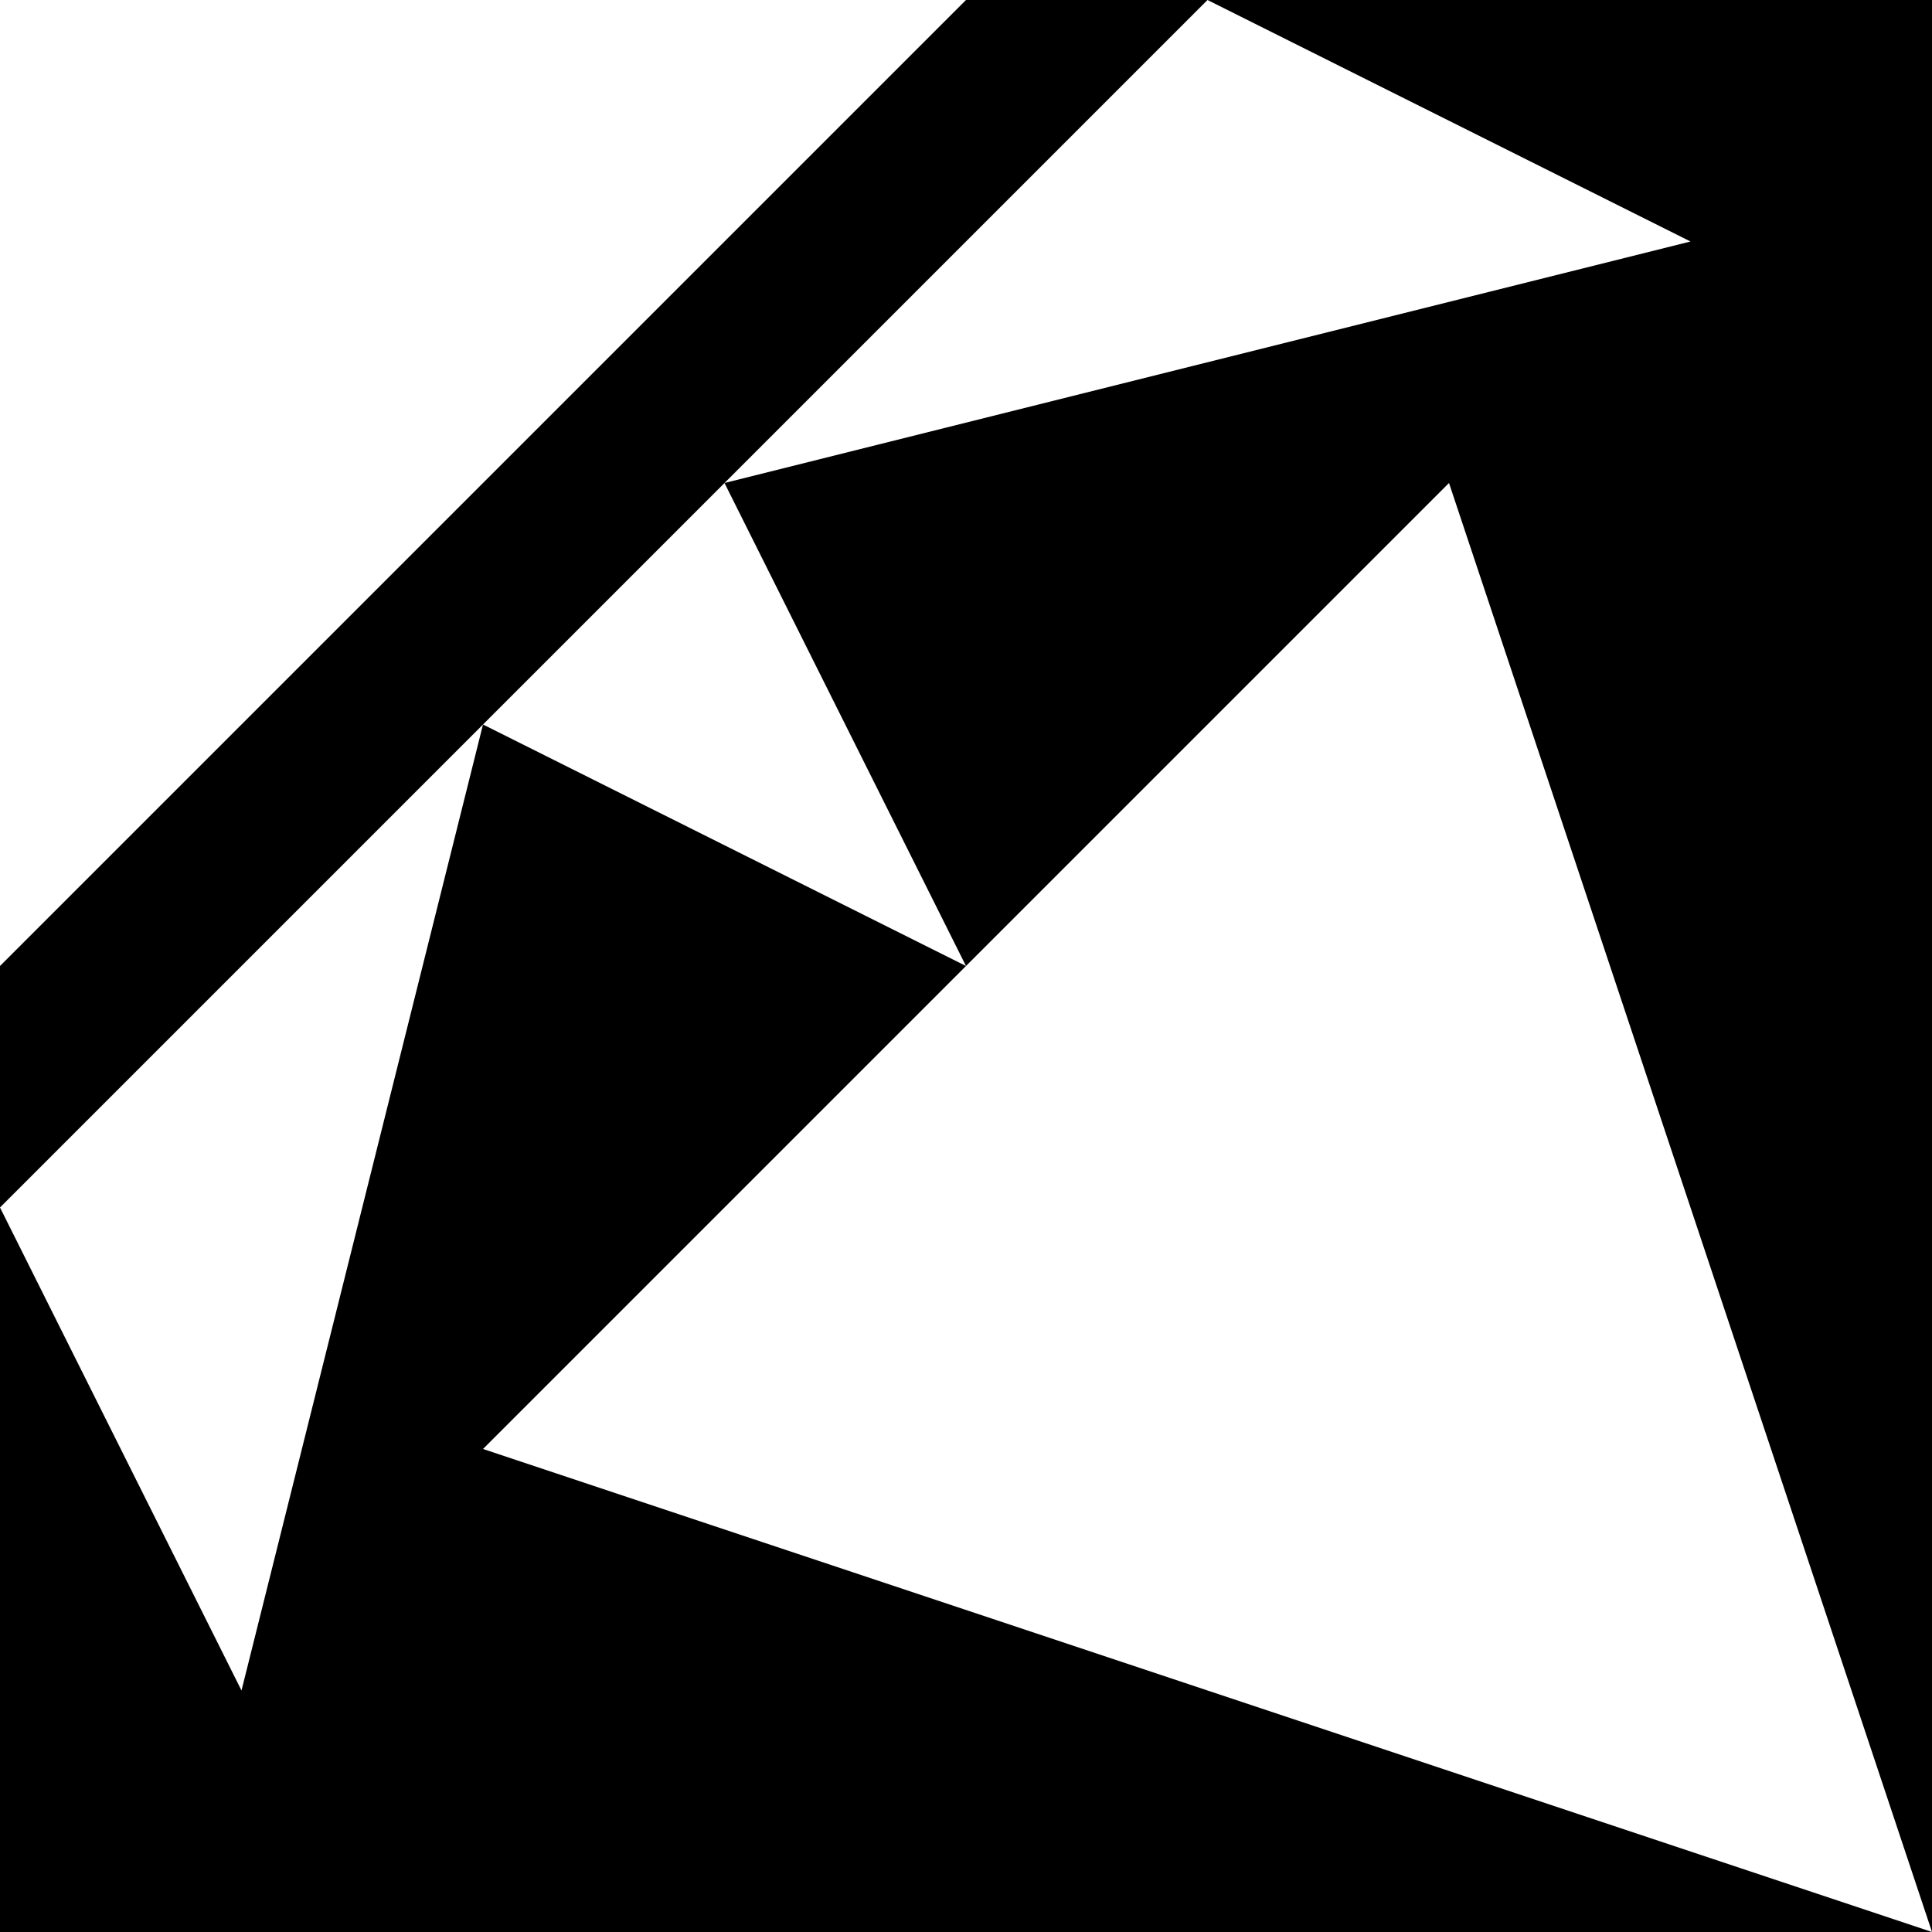
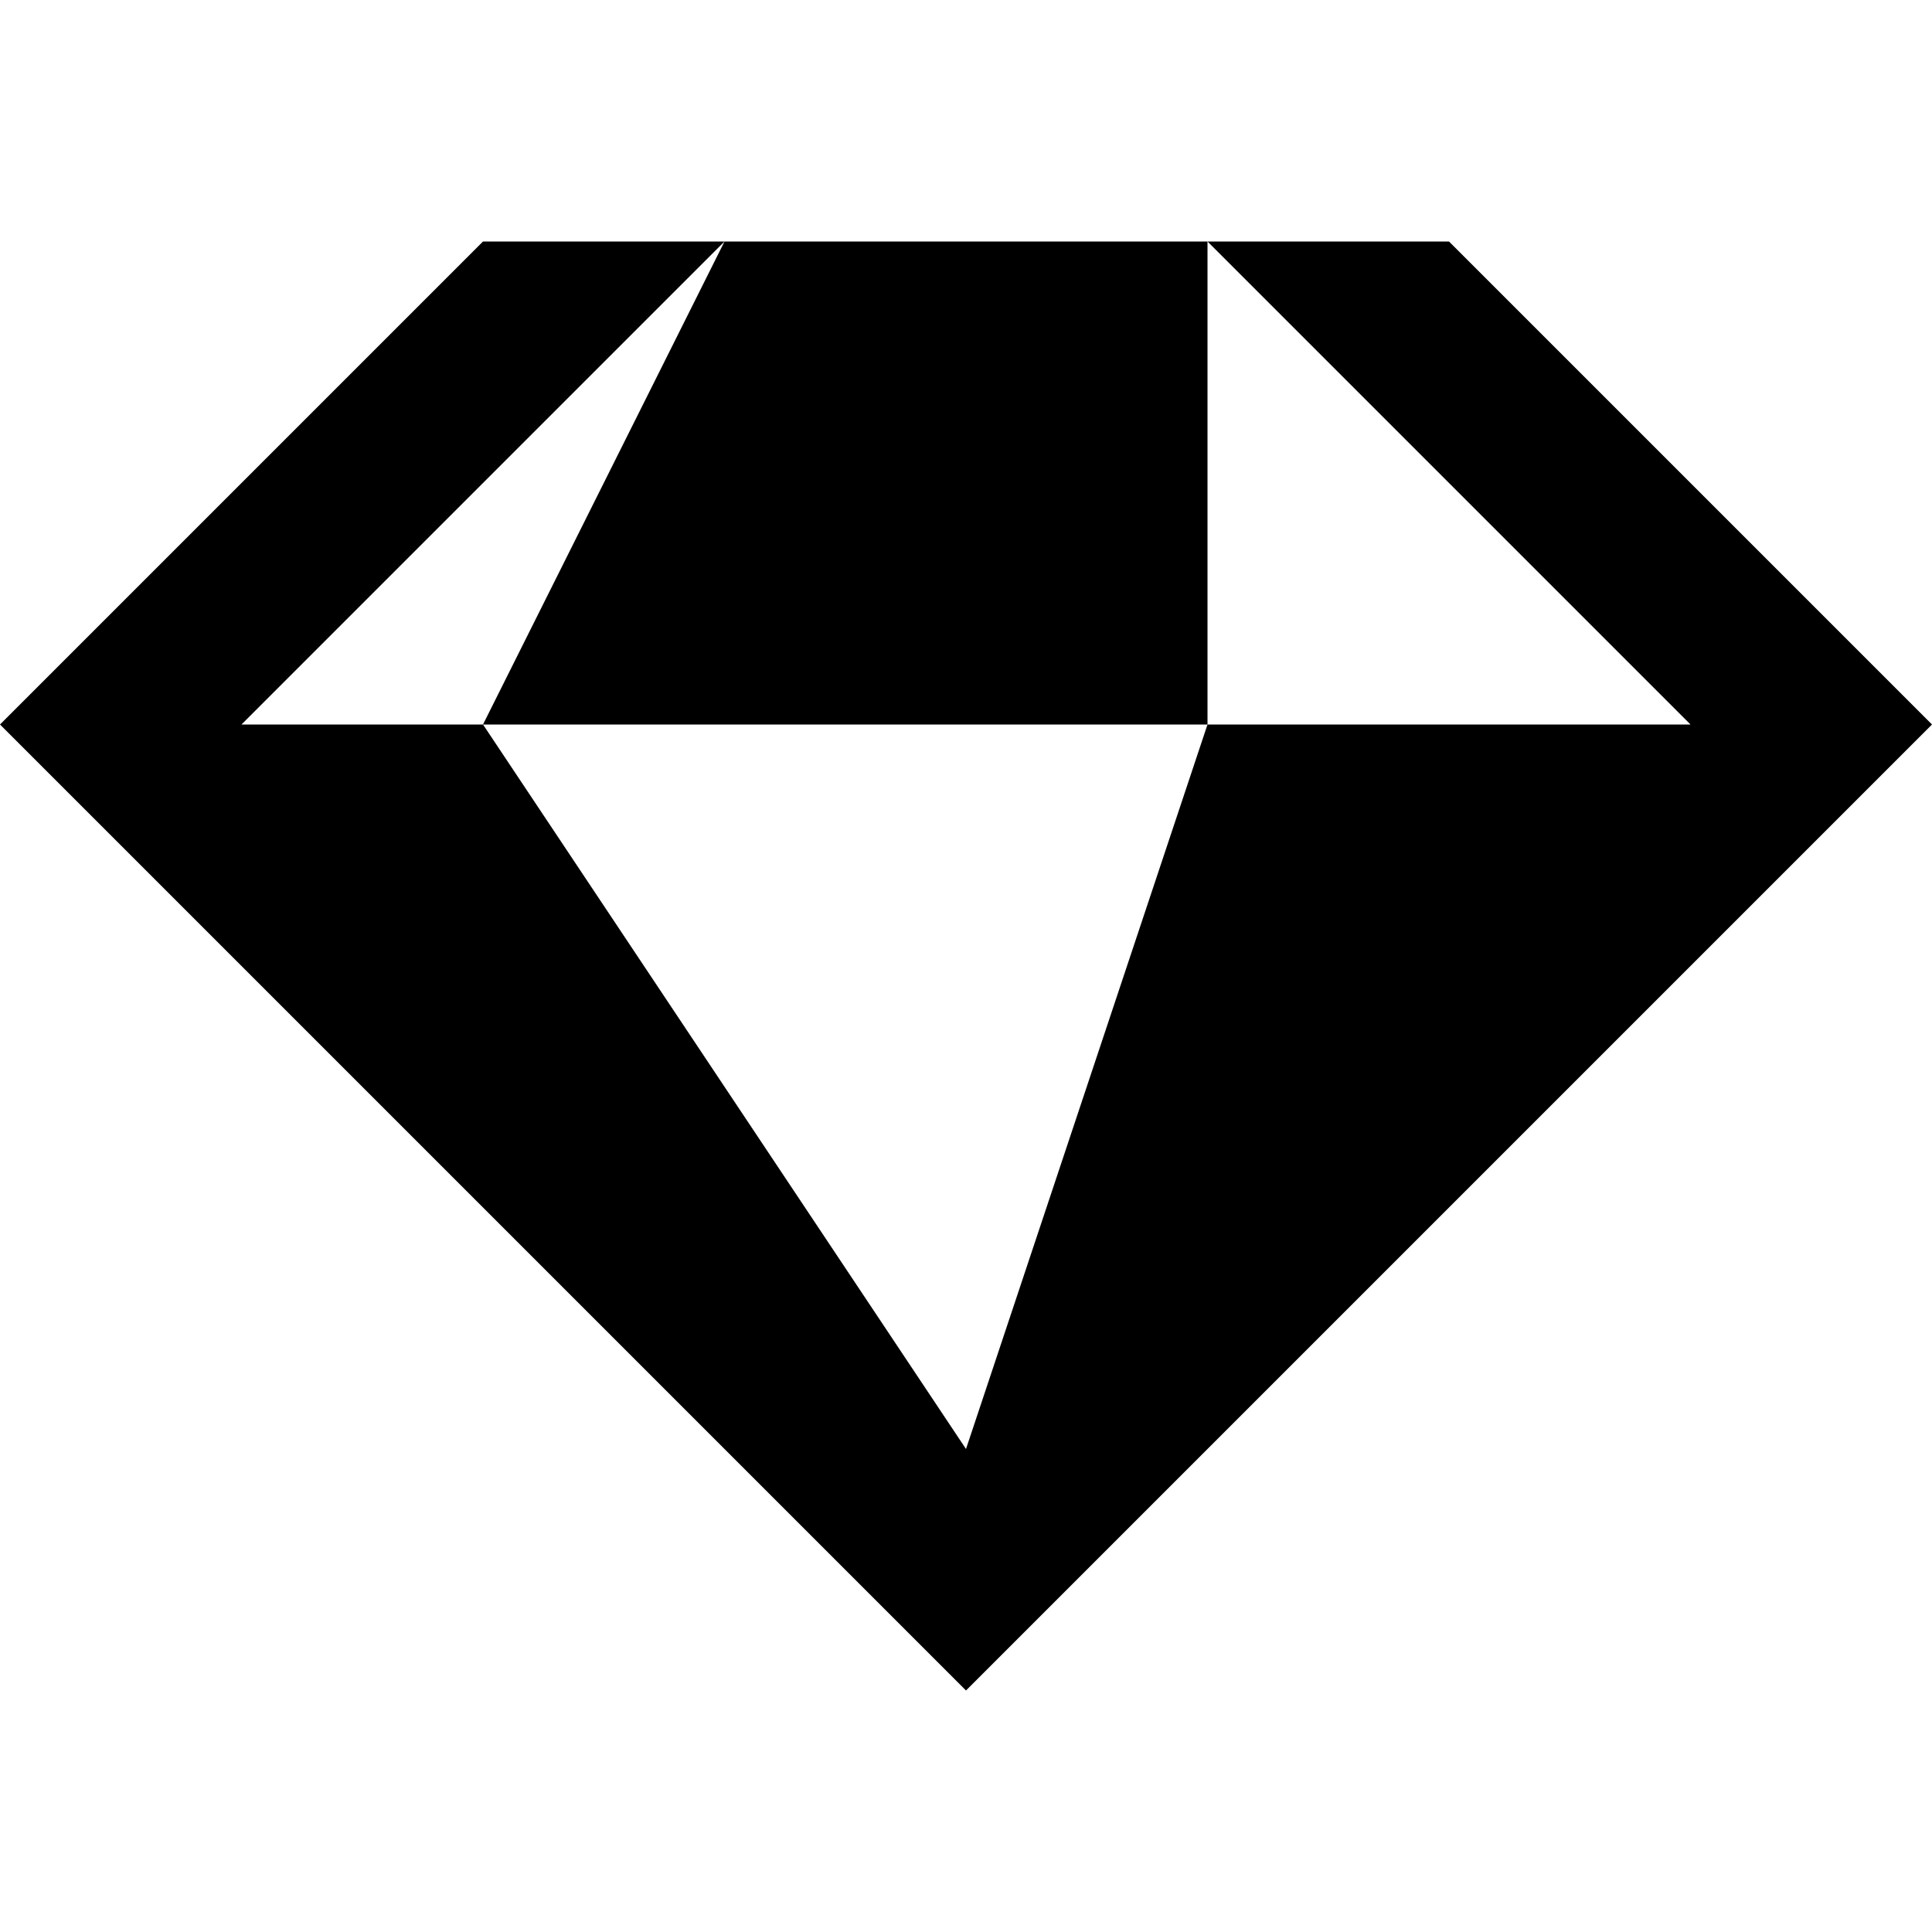
<svg xmlns="http://www.w3.org/2000/svg" viewBox="0 0 8 8">
-   <path d="M2,3 0,5 1,7 M5,0 3,2 7,1 M3,2 2,3 4,4 M6,2 2,6 8,8 M8,8 0,8 0,4 4,0 8,0" />
+   <path d="M3,1 1,3 2,3 M5,1 5,3 7,3 M2,3 4,6 5,3 M4,7 0,3 2,1 6,1 8,3" />
</svg>
